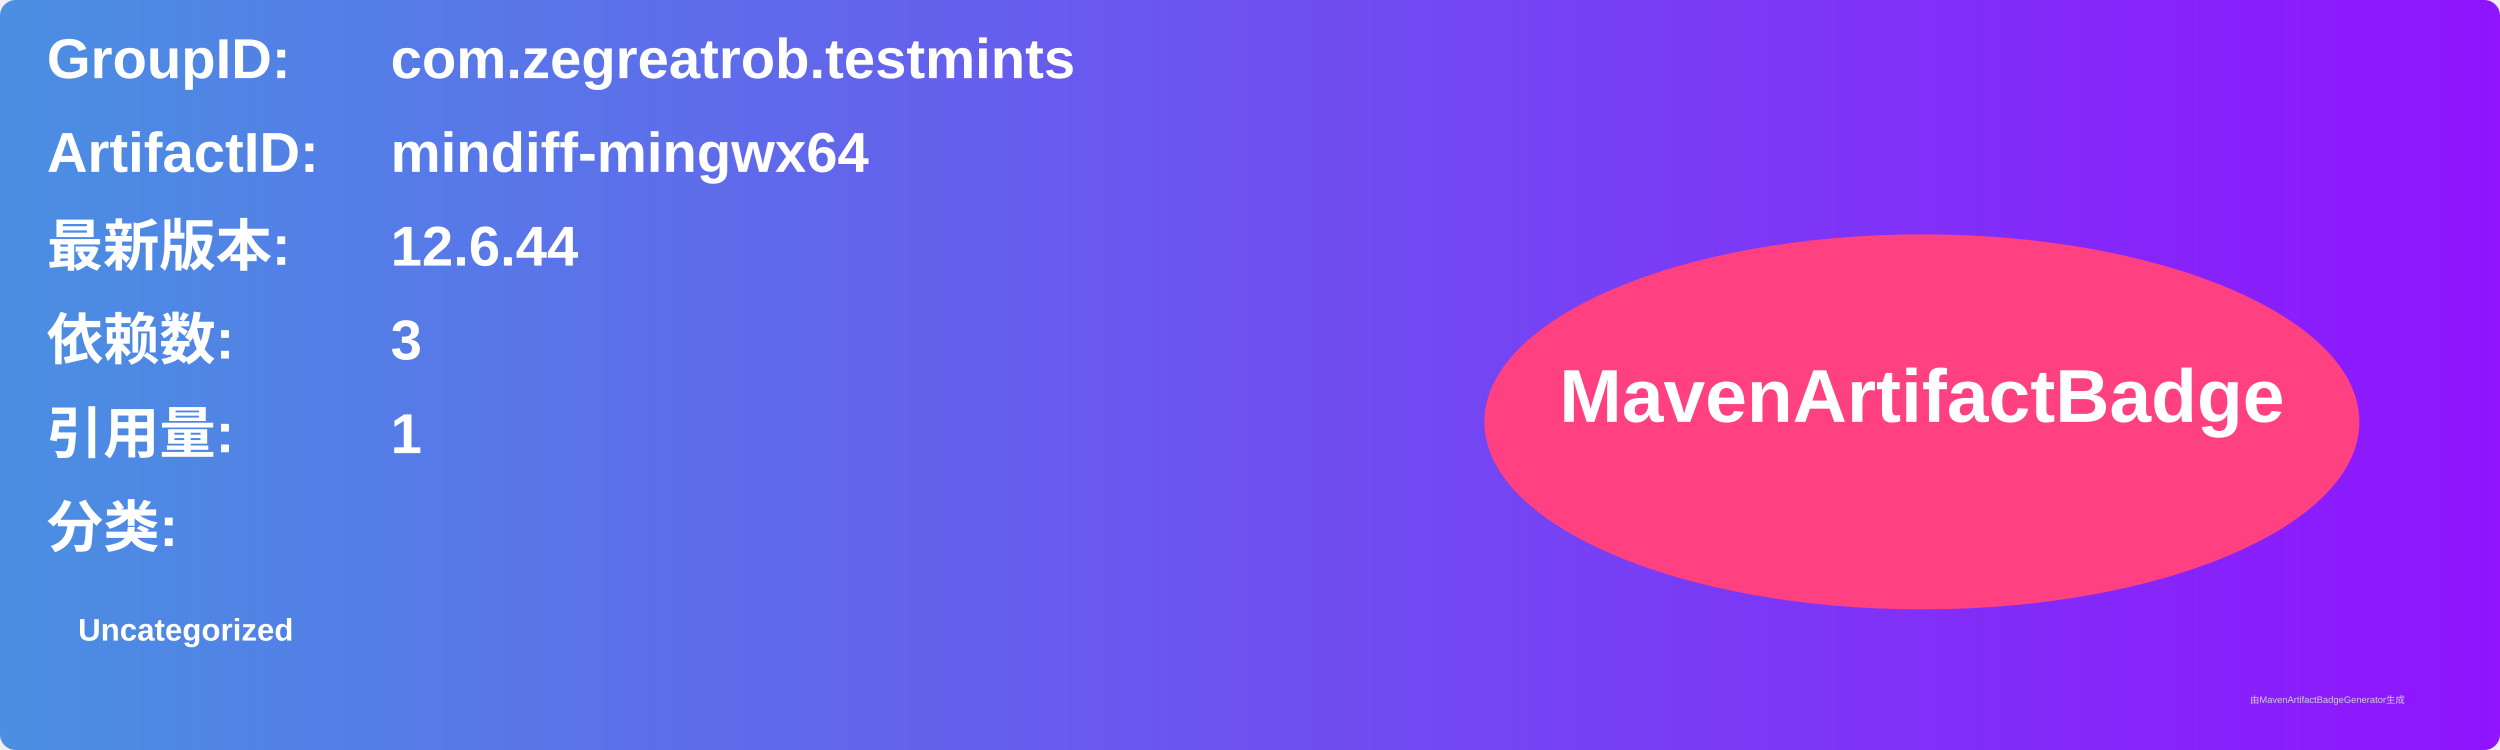
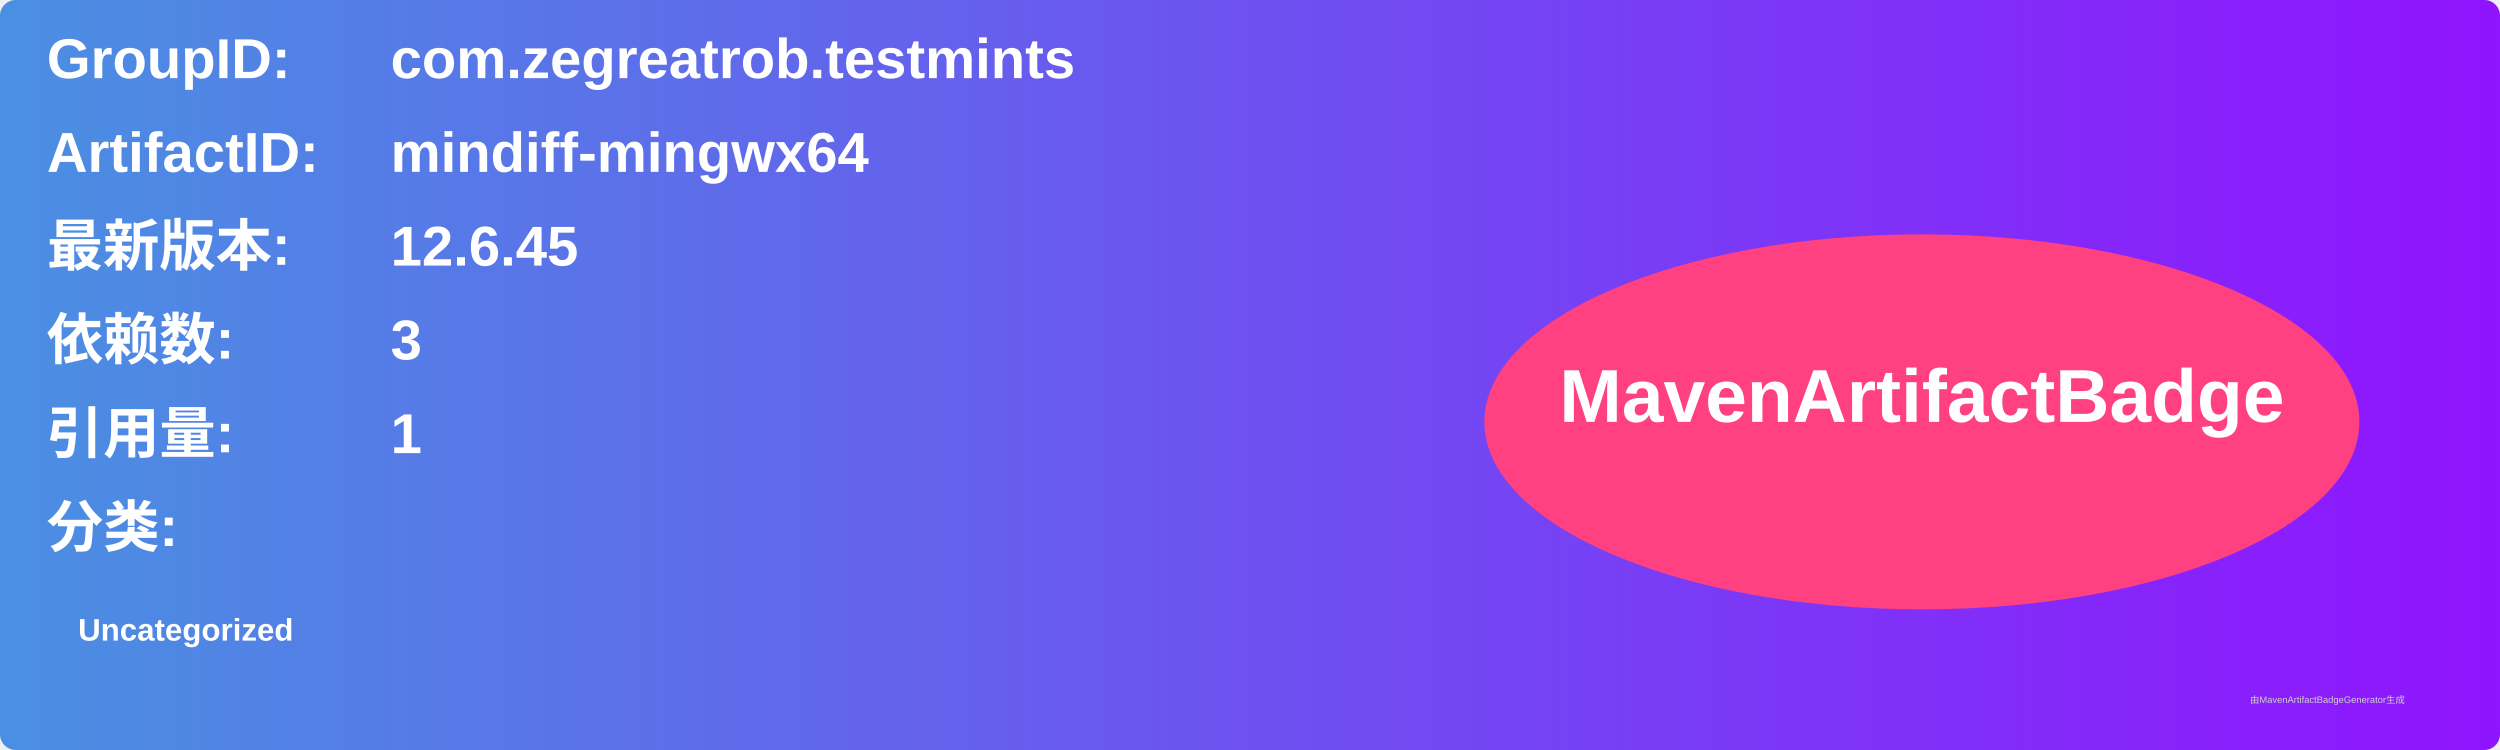
<svg xmlns="http://www.w3.org/2000/svg" width="800" height="240" viewBox="0 0 800 240">
  <linearGradient id="grad" x1="0%" y1="0%" x2="100%" y2="0%">
    <stop offset="0%" stop-color="#4a90e2" />
    <stop offset="100%" stop-color="#9013fe" />
  </linearGradient>
  <rect width="100%" height="100%" rx="5" ry="5" fill="url(#grad)" />
  <g transform="translate(15, 15)">
    <text x="0" y="10" font-family="Arial" font-size="18" fill="white" font-weight="bold" width="260">GroupID:</text>
    <text x="110" y="10" font-family="Arial" font-size="18" fill="white" font-weight="bold" width="460">com.zegreatrob.testmints</text>
    <text x="0" y="40" font-family="Arial" font-size="18" fill="white" font-weight="bold" width="260">ArtifactID:</text>
    <text x="110" y="40" font-family="Arial" font-size="18" fill="white" font-weight="bold" width="460">mindiff-mingwx64</text>
    <text x="0" y="70" font-family="Arial" font-size="18" fill="white" font-weight="bold">最新版本:</text>
    <text x="110" y="70" font-family="Arial" font-size="18" fill="white" font-weight="bold">
-       <tspan font-weight="bold">12.6.44</tspan>
+       <tspan font-weight="bold">12.6.45</tspan>
    </text>
    <text x="0" y="100" font-family="Arial" font-size="18" fill="white" font-weight="bold">依赖数: </text>
    <text x="110" y="100" font-family="Arial" font-size="18" fill="white">
      <tspan font-weight="bold">3</tspan>
    </text>
    <text x="0" y="130" font-family="Arial" font-size="18" fill="white" font-weight="bold">引用量: </text>
    <text x="110" y="130" font-family="Arial" font-size="18" fill="white">
      <tspan font-weight="bold">1</tspan>
    </text>
    <text x="0" y="160" font-family="Arial" font-size="18" fill="white" font-weight="bold">分类:</text>
    <text x="10" y="190" font-family="Arial" font-size="10" fill="white">
      <tspan font-weight="bold">Uncategorized</tspan>
    </text>
    <ellipse cx="600" cy="120" rx="140" ry="60" fill="#ff4081" />
    <text x="600" y="120" text-anchor="middle" font-family="Arial" font-size="24" fill="white" font-weight="bold">MavenArtifactBadge</text>
  </g>
  <text x="720" y="225" font-family="Arial" font-size="3" fill="#d0d0d0">由MavenArtifactBadgeGenerator生成</text>
</svg>
